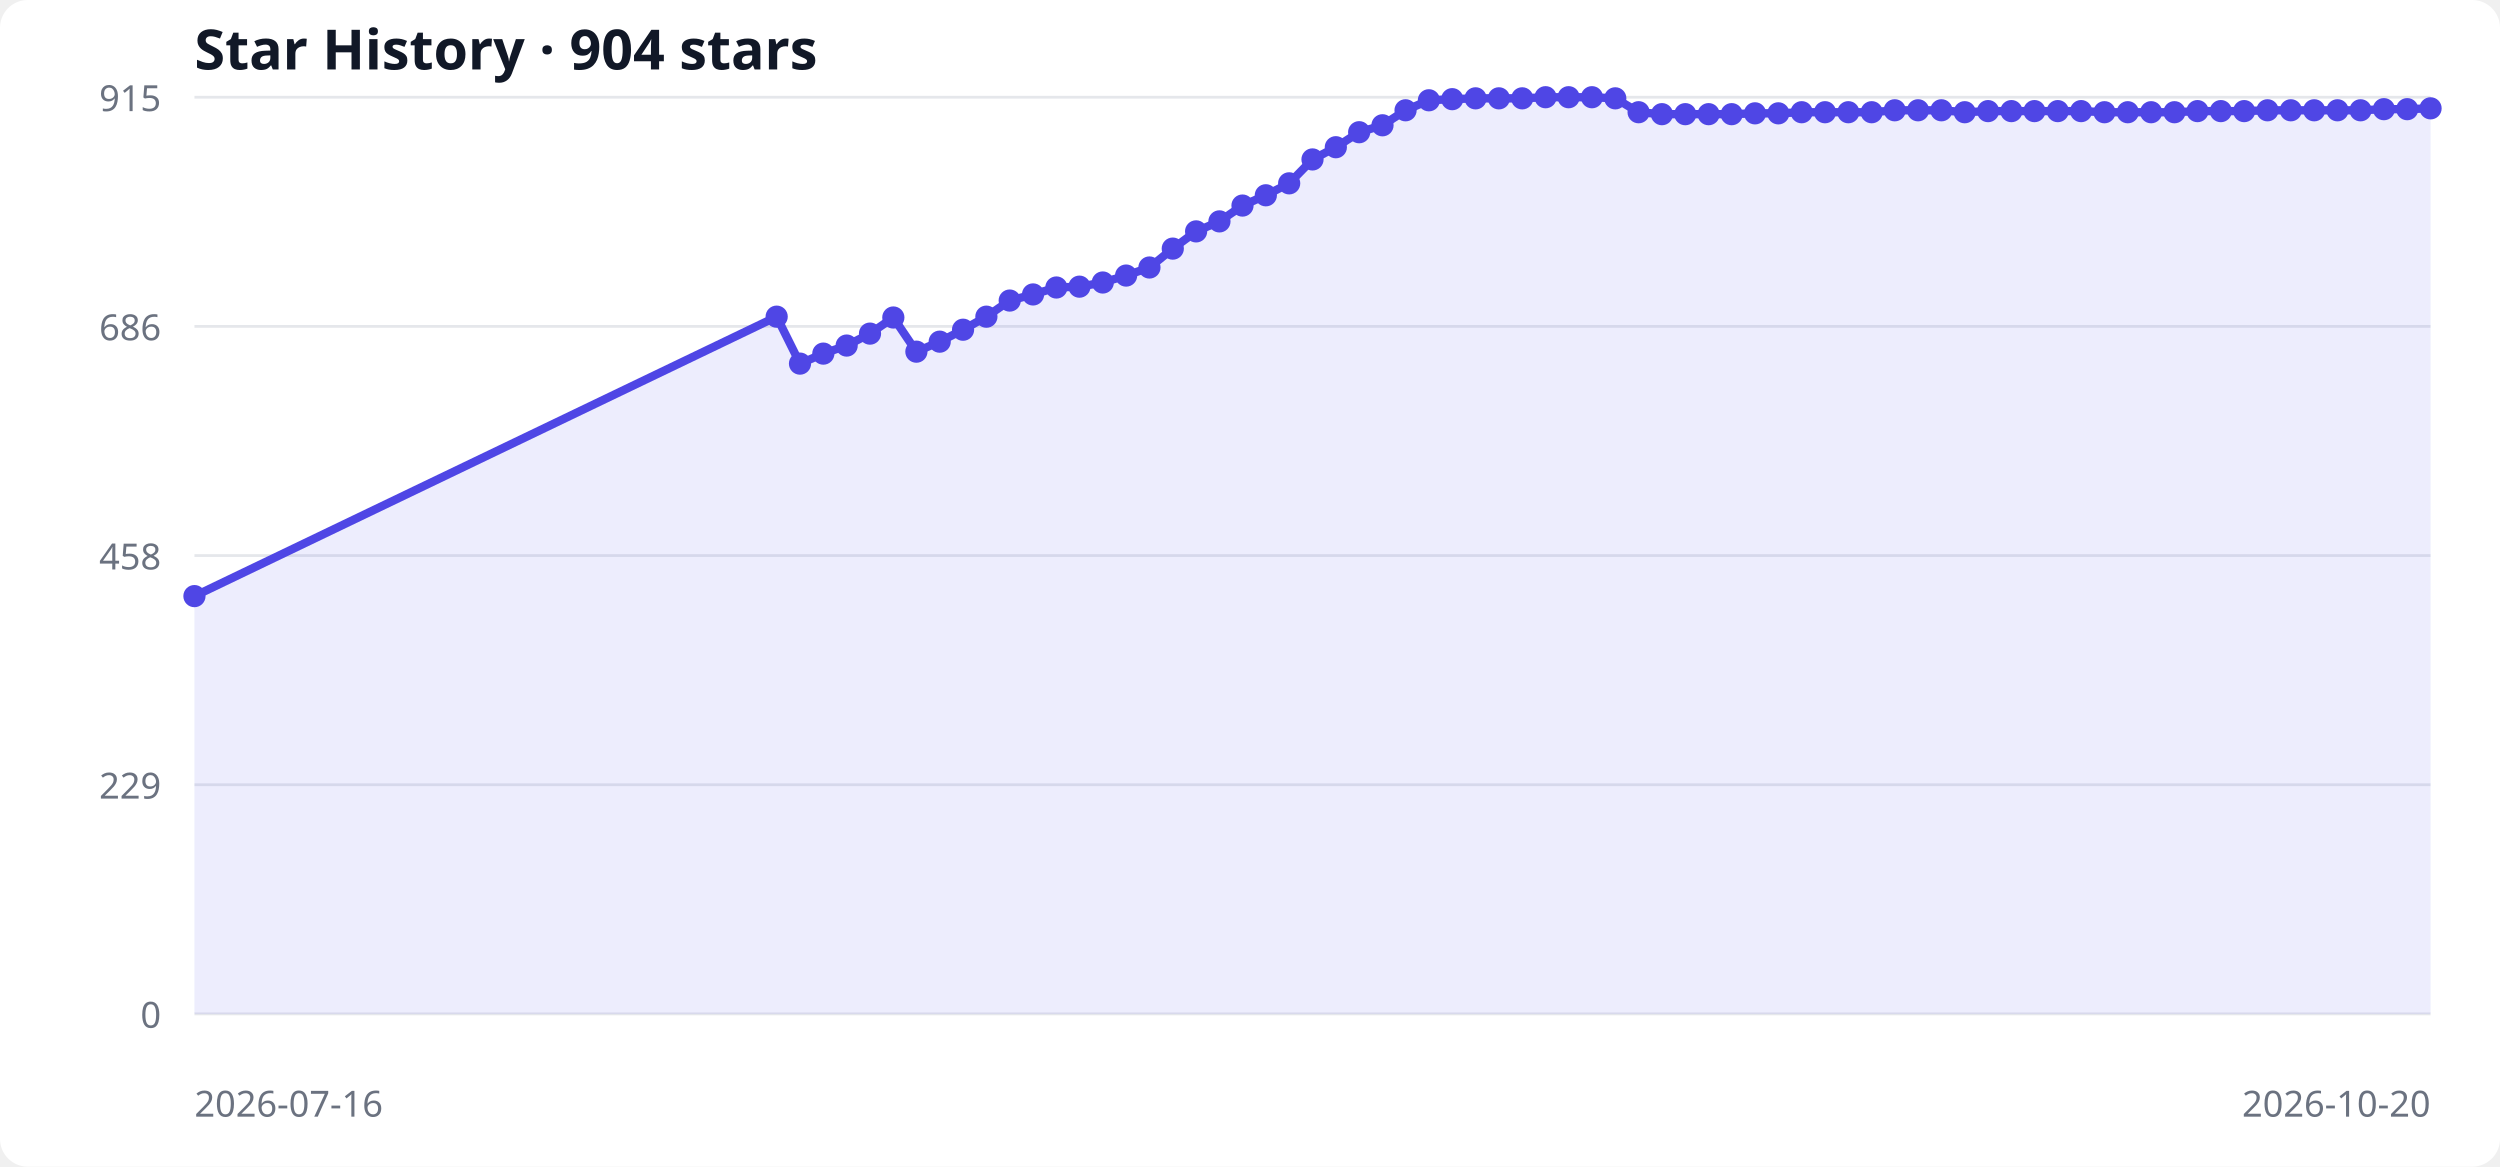
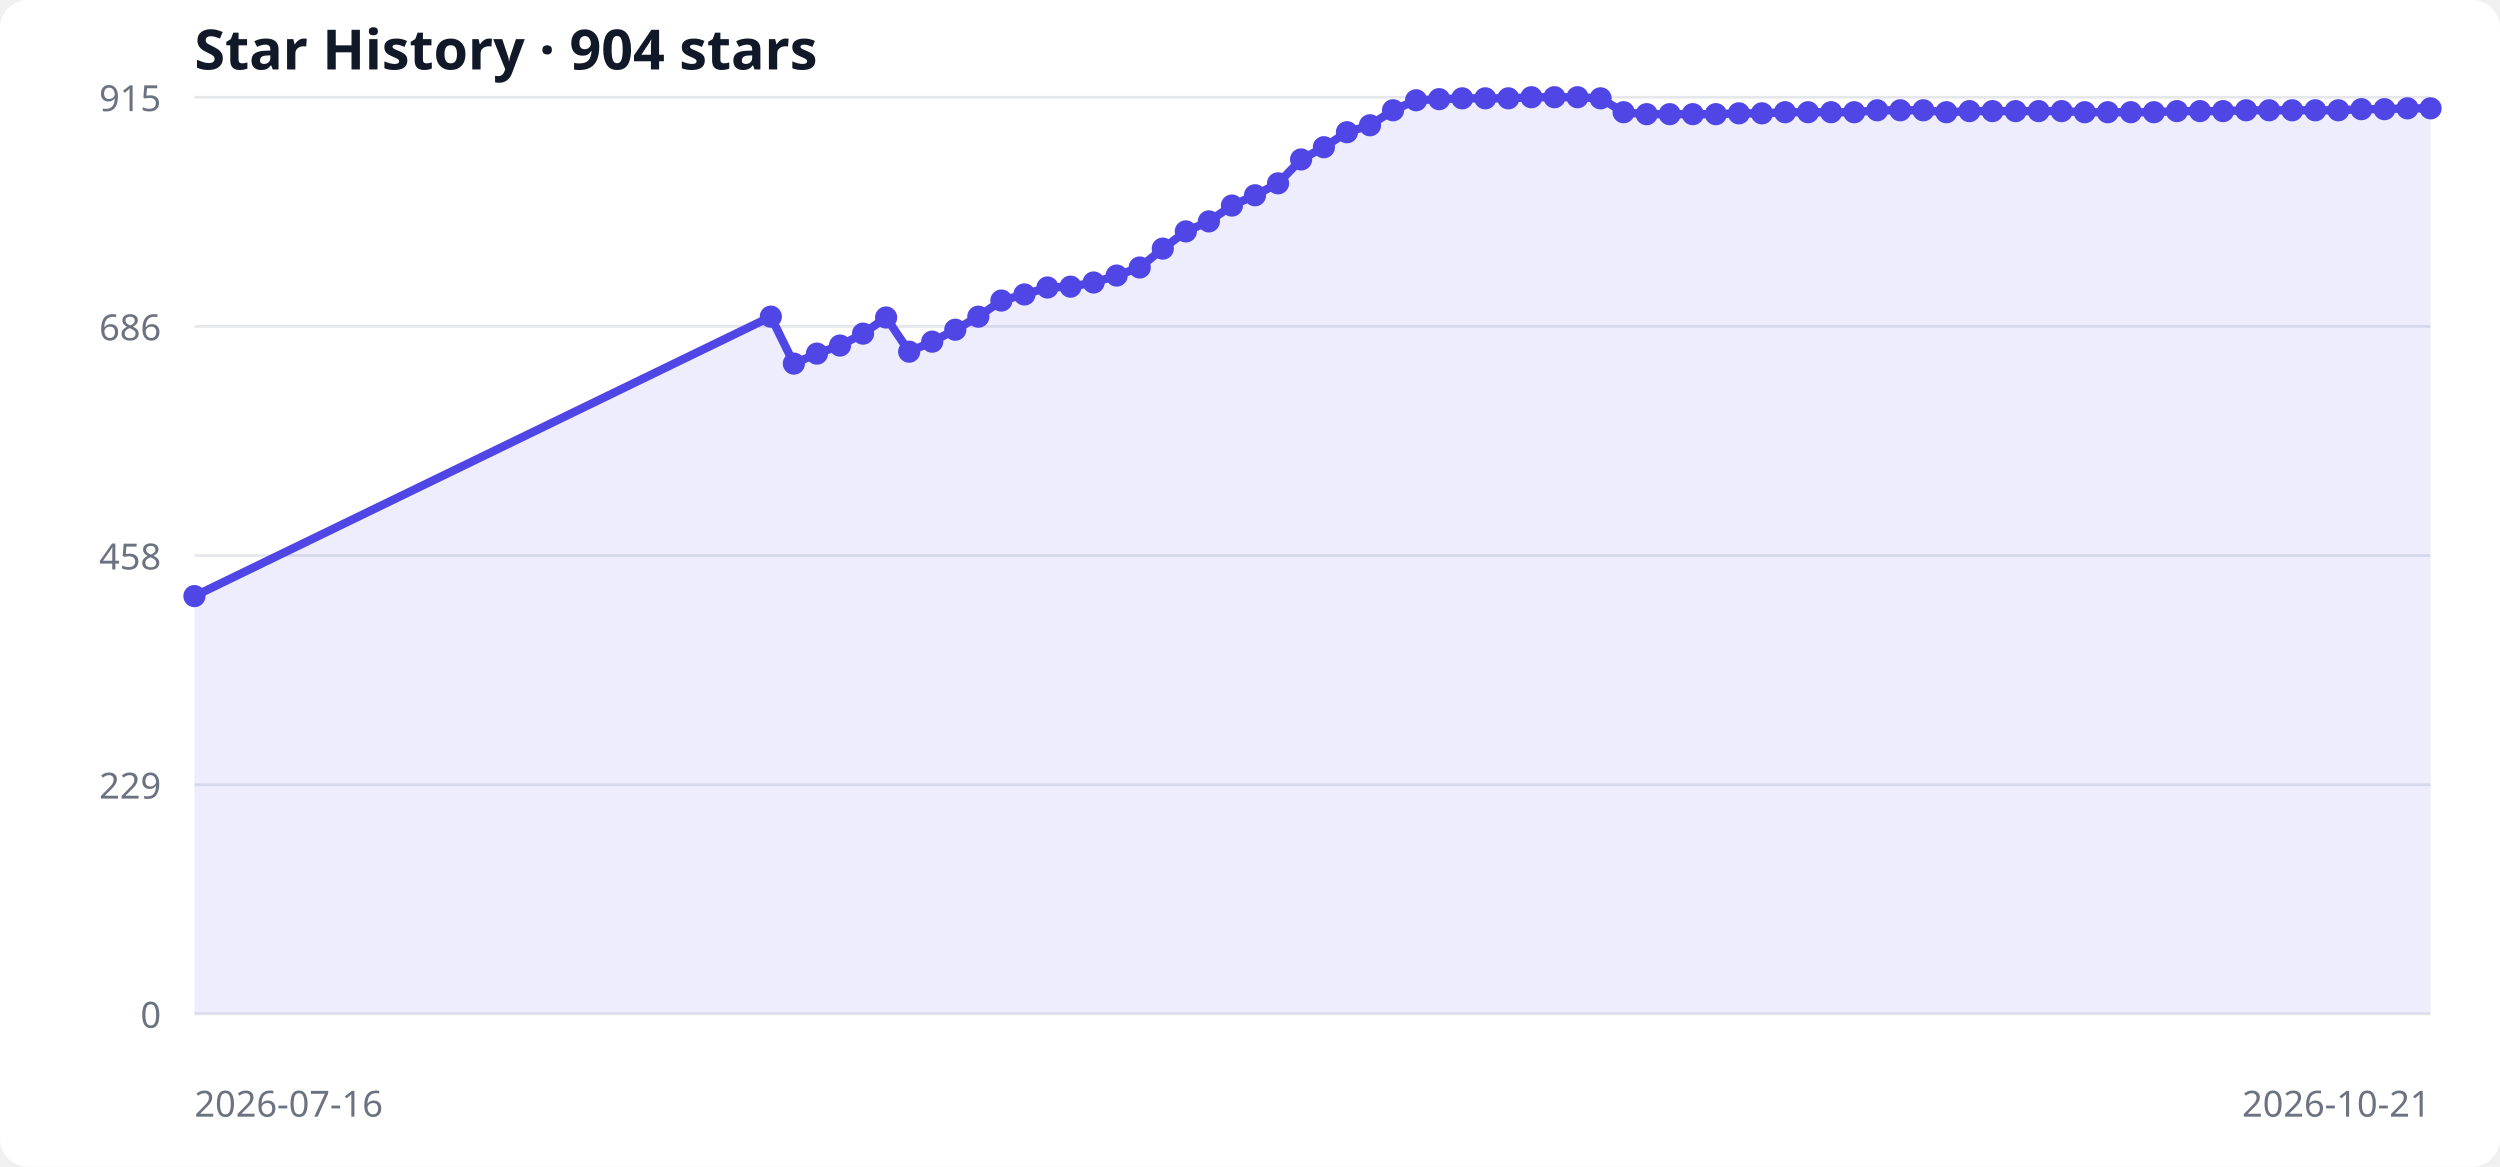
<svg xmlns="http://www.w3.org/2000/svg" width="900" height="420" viewBox="0 0 900 420" role="img" aria-labelledby="title desc">
  <style>
  .bg { fill: #ffffff; } .grid { stroke: #e5e7eb; stroke-width: 1; }
  .label { fill: #6b7280; font: 13px system-ui, sans-serif; }
  .title { fill: #111827; font: 600 20px system-ui, sans-serif; }
  .area { fill: #6366f1; opacity: .12; } .line { fill: none; stroke: #4f46e5; stroke-width: 3; } .point { fill: #4f46e5; }
  @media (prefers-color-scheme: dark) { .bg { fill: #0d1117; } .grid { stroke: #30363d; } .label { fill: #8b949e; } .title { fill: #f0f6fc; } .area { fill: #818cf8; } .line { stroke: #818cf8; } .point { fill: #818cf8; } }
</style>
  <rect class="bg" width="100%" height="100%" rx="10" />
  <text x="70" y="25" class="title">Star History · 904 stars</text>
  <line x1="70" y1="365.0" x2="875" y2="365.0" class="grid" />
  <text x="58" y="370.0" text-anchor="end" class="label">0</text>
  <line x1="70" y1="282.5" x2="875" y2="282.5" class="grid" />
  <text x="58" y="287.5" text-anchor="end" class="label">229</text>
  <line x1="70" y1="200.0" x2="875" y2="200.0" class="grid" />
  <text x="58" y="205.0" text-anchor="end" class="label">458</text>
  <line x1="70" y1="117.5" x2="875" y2="117.5" class="grid" />
  <text x="58" y="122.5" text-anchor="end" class="label">686</text>
  <line x1="70" y1="35.0" x2="875" y2="35.0" class="grid" />
  <text x="58" y="40.0" text-anchor="end" class="label">915</text>
-   <polygon points="70,365 70.0,214.6 279.6,114.0 288.0,130.9 296.4,127.3 304.8,124.4 313.2,120.1 321.6,114.3 329.9,126.6 338.3,123.0 346.7,118.7 355.1,114.0 363.5,108.2 371.9,106.0 380.3,103.5 388.6,103.2 397.0,101.7 405.4,99.2 413.8,96.3 422.2,89.5 430.6,83.3 439.0,79.7 447.3,74.0 455.7,70.3 464.1,66.0 472.5,57.4 480.9,53.0 489.3,47.6 497.7,45.1 506.0,39.7 514.4,36.1 522.8,35.7 531.2,35.4 539.6,35.4 548.0,35.4 556.4,35.0 564.7,35.0 573.1,35.0 581.5,35.4 589.9,40.4 598.3,41.1 606.7,41.1 615.1,41.1 623.4,41.1 631.8,40.8 640.2,40.8 648.6,40.4 657.0,40.4 665.4,40.4 673.8,40.4 682.1,39.7 690.5,39.7 698.9,39.7 707.3,40.4 715.7,40.0 724.1,40.0 732.4,40.0 740.8,40.0 749.2,40.0 757.6,40.4 766.0,40.4 774.4,40.4 782.8,40.4 791.1,40.0 799.5,40.0 807.9,40.0 816.3,39.7 824.7,39.7 833.1,39.7 841.5,39.7 849.8,39.7 858.2,39.3 866.6,39.3 875.0,39.0 875,365" class="area" />
-   <polyline points="70.0,214.6 279.6,114.0 288.0,130.9 296.4,127.3 304.8,124.4 313.2,120.1 321.6,114.3 329.9,126.6 338.3,123.0 346.7,118.7 355.1,114.0 363.5,108.2 371.9,106.0 380.3,103.5 388.6,103.2 397.0,101.7 405.4,99.2 413.8,96.3 422.2,89.5 430.6,83.3 439.0,79.7 447.3,74.0 455.7,70.3 464.1,66.0 472.5,57.4 480.9,53.0 489.3,47.6 497.7,45.1 506.0,39.7 514.4,36.1 522.8,35.7 531.2,35.4 539.6,35.4 548.0,35.4 556.4,35.0 564.7,35.0 573.1,35.0 581.5,35.4 589.9,40.4 598.3,41.1 606.7,41.1 615.1,41.1 623.4,41.1 631.8,40.8 640.2,40.8 648.6,40.4 657.0,40.4 665.4,40.4 673.8,40.4 682.1,39.7 690.5,39.7 698.9,39.7 707.3,40.4 715.7,40.0 724.1,40.0 732.4,40.0 740.8,40.0 749.2,40.0 757.6,40.4 766.0,40.4 774.4,40.4 782.8,40.4 791.1,40.0 799.5,40.0 807.9,40.0 816.3,39.7 824.7,39.7 833.1,39.7 841.5,39.7 849.8,39.7 858.2,39.3 866.6,39.3 875.0,39.0" class="line" />
+   <polygon points="70,365 70.0,214.6 277.5,114.0 285.8,130.9 294.1,127.3 302.4,124.4 310.7,120.1 319.0,114.3 327.3,126.6 335.6,123.0 343.9,118.7 352.2,114.0 360.5,108.2 368.8,106.0 377.1,103.5 385.4,103.2 393.7,101.7 402.0,99.2 410.3,96.3 418.6,89.5 426.9,83.3 435.2,79.7 443.5,74.0 451.8,70.3 460.1,66.0 468.4,57.4 476.6,53.0 484.9,47.6 493.2,45.1 501.5,39.7 509.8,36.1 518.1,35.7 526.4,35.4 534.7,35.4 543.0,35.4 551.3,35.0 559.6,35.0 567.9,35.0 576.2,35.4 584.5,40.4 592.8,41.1 601.1,41.1 609.4,41.1 617.7,41.1 626.0,40.8 634.3,40.8 642.6,40.4 650.9,40.4 659.2,40.4 667.5,40.4 675.8,39.7 684.1,39.7 692.4,39.7 700.7,40.4 709.0,40.0 717.3,40.0 725.6,40.0 733.9,40.0 742.2,40.0 750.5,40.4 758.8,40.4 767.1,40.4 775.4,40.4 783.7,40.0 792.0,40.0 800.3,40.0 808.6,39.7 816.9,39.7 825.2,39.7 833.5,39.7 841.8,39.7 850.1,39.3 858.4,39.3 866.7,39.0 875.0,39.0 875,365" class="area" />
+   <polyline points="70.0,214.6 277.5,114.0 285.8,130.9 294.1,127.3 302.4,124.4 310.7,120.1 319.0,114.3 327.3,126.6 335.6,123.0 343.9,118.7 352.2,114.0 360.5,108.2 368.8,106.0 377.1,103.5 385.4,103.2 393.7,101.7 402.0,99.2 410.3,96.3 418.6,89.5 426.9,83.3 435.2,79.7 443.5,74.0 451.8,70.3 460.1,66.0 468.4,57.4 476.6,53.0 484.9,47.6 493.2,45.1 501.5,39.7 509.8,36.1 518.1,35.7 526.4,35.4 534.7,35.4 543.0,35.4 551.3,35.0 559.6,35.0 567.9,35.0 576.2,35.4 584.5,40.4 592.8,41.1 601.1,41.1 609.4,41.1 617.7,41.1 626.0,40.8 634.3,40.8 642.6,40.4 650.9,40.4 659.2,40.4 667.5,40.4 675.8,39.7 684.1,39.7 692.4,39.7 700.7,40.4 709.0,40.0 717.3,40.0 725.6,40.0 733.9,40.0 742.2,40.0 750.5,40.4 758.8,40.4 767.1,40.4 775.4,40.4 783.7,40.0 792.0,40.0 800.3,40.0 808.6,39.7 816.9,39.7 825.2,39.7 833.5,39.7 841.8,39.7 850.1,39.3 858.4,39.3 866.7,39.0 875.0,39.0" class="line" />
  <circle cx="70.0" cy="214.6" r="4" class="point" />
-   <circle cx="279.6" cy="114.0" r="4" class="point" />
-   <circle cx="288.0" cy="130.9" r="4" class="point" />
-   <circle cx="296.4" cy="127.3" r="4" class="point" />
-   <circle cx="304.8" cy="124.4" r="4" class="point" />
-   <circle cx="313.2" cy="120.1" r="4" class="point" />
-   <circle cx="321.6" cy="114.3" r="4" class="point" />
-   <circle cx="329.9" cy="126.6" r="4" class="point" />
-   <circle cx="338.3" cy="123.0" r="4" class="point" />
-   <circle cx="346.7" cy="118.7" r="4" class="point" />
-   <circle cx="355.1" cy="114.0" r="4" class="point" />
-   <circle cx="363.5" cy="108.2" r="4" class="point" />
-   <circle cx="371.9" cy="106.0" r="4" class="point" />
-   <circle cx="380.3" cy="103.5" r="4" class="point" />
-   <circle cx="388.6" cy="103.2" r="4" class="point" />
-   <circle cx="397.0" cy="101.7" r="4" class="point" />
-   <circle cx="405.4" cy="99.2" r="4" class="point" />
-   <circle cx="413.8" cy="96.3" r="4" class="point" />
-   <circle cx="422.2" cy="89.5" r="4" class="point" />
-   <circle cx="430.6" cy="83.3" r="4" class="point" />
-   <circle cx="439.0" cy="79.7" r="4" class="point" />
-   <circle cx="447.3" cy="74.0" r="4" class="point" />
-   <circle cx="455.7" cy="70.3" r="4" class="point" />
-   <circle cx="464.1" cy="66.0" r="4" class="point" />
-   <circle cx="472.5" cy="57.4" r="4" class="point" />
-   <circle cx="480.9" cy="53.0" r="4" class="point" />
-   <circle cx="489.3" cy="47.6" r="4" class="point" />
-   <circle cx="497.7" cy="45.1" r="4" class="point" />
-   <circle cx="506.0" cy="39.7" r="4" class="point" />
-   <circle cx="514.4" cy="36.1" r="4" class="point" />
-   <circle cx="522.8" cy="35.7" r="4" class="point" />
-   <circle cx="531.2" cy="35.4" r="4" class="point" />
-   <circle cx="539.6" cy="35.4" r="4" class="point" />
-   <circle cx="548.0" cy="35.4" r="4" class="point" />
-   <circle cx="556.4" cy="35.0" r="4" class="point" />
-   <circle cx="564.7" cy="35.0" r="4" class="point" />
-   <circle cx="573.1" cy="35.0" r="4" class="point" />
-   <circle cx="581.5" cy="35.4" r="4" class="point" />
-   <circle cx="589.9" cy="40.4" r="4" class="point" />
-   <circle cx="598.3" cy="41.1" r="4" class="point" />
-   <circle cx="606.7" cy="41.1" r="4" class="point" />
-   <circle cx="615.1" cy="41.1" r="4" class="point" />
-   <circle cx="623.4" cy="41.1" r="4" class="point" />
-   <circle cx="631.8" cy="40.8" r="4" class="point" />
-   <circle cx="640.2" cy="40.8" r="4" class="point" />
-   <circle cx="648.6" cy="40.4" r="4" class="point" />
-   <circle cx="657.0" cy="40.4" r="4" class="point" />
-   <circle cx="665.4" cy="40.4" r="4" class="point" />
-   <circle cx="673.8" cy="40.4" r="4" class="point" />
-   <circle cx="682.1" cy="39.7" r="4" class="point" />
-   <circle cx="690.5" cy="39.7" r="4" class="point" />
-   <circle cx="698.9" cy="39.7" r="4" class="point" />
-   <circle cx="707.3" cy="40.4" r="4" class="point" />
-   <circle cx="715.7" cy="40.0" r="4" class="point" />
-   <circle cx="724.1" cy="40.0" r="4" class="point" />
-   <circle cx="732.4" cy="40.0" r="4" class="point" />
-   <circle cx="740.8" cy="40.0" r="4" class="point" />
-   <circle cx="749.2" cy="40.0" r="4" class="point" />
-   <circle cx="757.6" cy="40.4" r="4" class="point" />
-   <circle cx="766.0" cy="40.4" r="4" class="point" />
-   <circle cx="774.4" cy="40.4" r="4" class="point" />
-   <circle cx="782.8" cy="40.4" r="4" class="point" />
-   <circle cx="791.1" cy="40.0" r="4" class="point" />
-   <circle cx="799.5" cy="40.0" r="4" class="point" />
-   <circle cx="807.9" cy="40.0" r="4" class="point" />
-   <circle cx="816.3" cy="39.7" r="4" class="point" />
-   <circle cx="824.7" cy="39.7" r="4" class="point" />
-   <circle cx="833.1" cy="39.7" r="4" class="point" />
-   <circle cx="841.5" cy="39.7" r="4" class="point" />
-   <circle cx="849.8" cy="39.7" r="4" class="point" />
-   <circle cx="858.2" cy="39.3" r="4" class="point" />
-   <circle cx="866.6" cy="39.3" r="4" class="point" />
+   <circle cx="277.5" cy="114.0" r="4" class="point" />
+   <circle cx="285.8" cy="130.9" r="4" class="point" />
+   <circle cx="294.1" cy="127.3" r="4" class="point" />
+   <circle cx="302.4" cy="124.4" r="4" class="point" />
+   <circle cx="310.7" cy="120.1" r="4" class="point" />
+   <circle cx="319.0" cy="114.3" r="4" class="point" />
+   <circle cx="327.3" cy="126.6" r="4" class="point" />
+   <circle cx="335.6" cy="123.0" r="4" class="point" />
+   <circle cx="343.9" cy="118.7" r="4" class="point" />
+   <circle cx="352.2" cy="114.0" r="4" class="point" />
+   <circle cx="360.5" cy="108.2" r="4" class="point" />
+   <circle cx="368.8" cy="106.0" r="4" class="point" />
+   <circle cx="377.1" cy="103.5" r="4" class="point" />
+   <circle cx="385.4" cy="103.2" r="4" class="point" />
+   <circle cx="393.7" cy="101.7" r="4" class="point" />
+   <circle cx="402.0" cy="99.2" r="4" class="point" />
+   <circle cx="410.3" cy="96.3" r="4" class="point" />
+   <circle cx="418.6" cy="89.5" r="4" class="point" />
+   <circle cx="426.9" cy="83.3" r="4" class="point" />
+   <circle cx="435.2" cy="79.7" r="4" class="point" />
+   <circle cx="443.5" cy="74.0" r="4" class="point" />
+   <circle cx="451.8" cy="70.3" r="4" class="point" />
+   <circle cx="460.1" cy="66.0" r="4" class="point" />
+   <circle cx="468.4" cy="57.4" r="4" class="point" />
+   <circle cx="476.6" cy="53.0" r="4" class="point" />
+   <circle cx="484.9" cy="47.6" r="4" class="point" />
+   <circle cx="493.2" cy="45.1" r="4" class="point" />
+   <circle cx="501.5" cy="39.7" r="4" class="point" />
+   <circle cx="509.8" cy="36.1" r="4" class="point" />
+   <circle cx="518.1" cy="35.7" r="4" class="point" />
+   <circle cx="526.4" cy="35.4" r="4" class="point" />
+   <circle cx="534.7" cy="35.4" r="4" class="point" />
+   <circle cx="543.0" cy="35.4" r="4" class="point" />
+   <circle cx="551.3" cy="35.0" r="4" class="point" />
+   <circle cx="559.6" cy="35.0" r="4" class="point" />
+   <circle cx="567.9" cy="35.0" r="4" class="point" />
+   <circle cx="576.2" cy="35.4" r="4" class="point" />
+   <circle cx="584.5" cy="40.4" r="4" class="point" />
+   <circle cx="592.8" cy="41.1" r="4" class="point" />
+   <circle cx="601.1" cy="41.1" r="4" class="point" />
+   <circle cx="609.4" cy="41.1" r="4" class="point" />
+   <circle cx="617.7" cy="41.1" r="4" class="point" />
+   <circle cx="626.0" cy="40.8" r="4" class="point" />
+   <circle cx="634.3" cy="40.8" r="4" class="point" />
+   <circle cx="642.6" cy="40.4" r="4" class="point" />
+   <circle cx="650.9" cy="40.4" r="4" class="point" />
+   <circle cx="659.2" cy="40.4" r="4" class="point" />
+   <circle cx="667.5" cy="40.4" r="4" class="point" />
+   <circle cx="675.8" cy="39.7" r="4" class="point" />
+   <circle cx="684.1" cy="39.7" r="4" class="point" />
+   <circle cx="692.4" cy="39.7" r="4" class="point" />
+   <circle cx="700.7" cy="40.4" r="4" class="point" />
+   <circle cx="709.0" cy="40.0" r="4" class="point" />
+   <circle cx="717.3" cy="40.0" r="4" class="point" />
+   <circle cx="725.6" cy="40.0" r="4" class="point" />
+   <circle cx="733.9" cy="40.0" r="4" class="point" />
+   <circle cx="742.2" cy="40.0" r="4" class="point" />
+   <circle cx="750.5" cy="40.4" r="4" class="point" />
+   <circle cx="758.8" cy="40.4" r="4" class="point" />
+   <circle cx="767.1" cy="40.4" r="4" class="point" />
+   <circle cx="775.4" cy="40.4" r="4" class="point" />
+   <circle cx="783.7" cy="40.0" r="4" class="point" />
+   <circle cx="792.0" cy="40.0" r="4" class="point" />
+   <circle cx="800.3" cy="40.0" r="4" class="point" />
+   <circle cx="808.6" cy="39.7" r="4" class="point" />
+   <circle cx="816.9" cy="39.7" r="4" class="point" />
+   <circle cx="825.2" cy="39.7" r="4" class="point" />
+   <circle cx="833.5" cy="39.7" r="4" class="point" />
+   <circle cx="841.8" cy="39.7" r="4" class="point" />
+   <circle cx="850.1" cy="39.3" r="4" class="point" />
+   <circle cx="858.4" cy="39.3" r="4" class="point" />
+   <circle cx="866.7" cy="39.0" r="4" class="point" />
  <circle cx="875.0" cy="39.0" r="4" class="point" />
  <text x="70" y="402" class="label">2026-07-16</text>
-   <text x="875" y="402" text-anchor="end" class="label">2026-10-20</text>
+   <text x="875" y="402" text-anchor="end" class="label">2026-10-21</text>
</svg>
